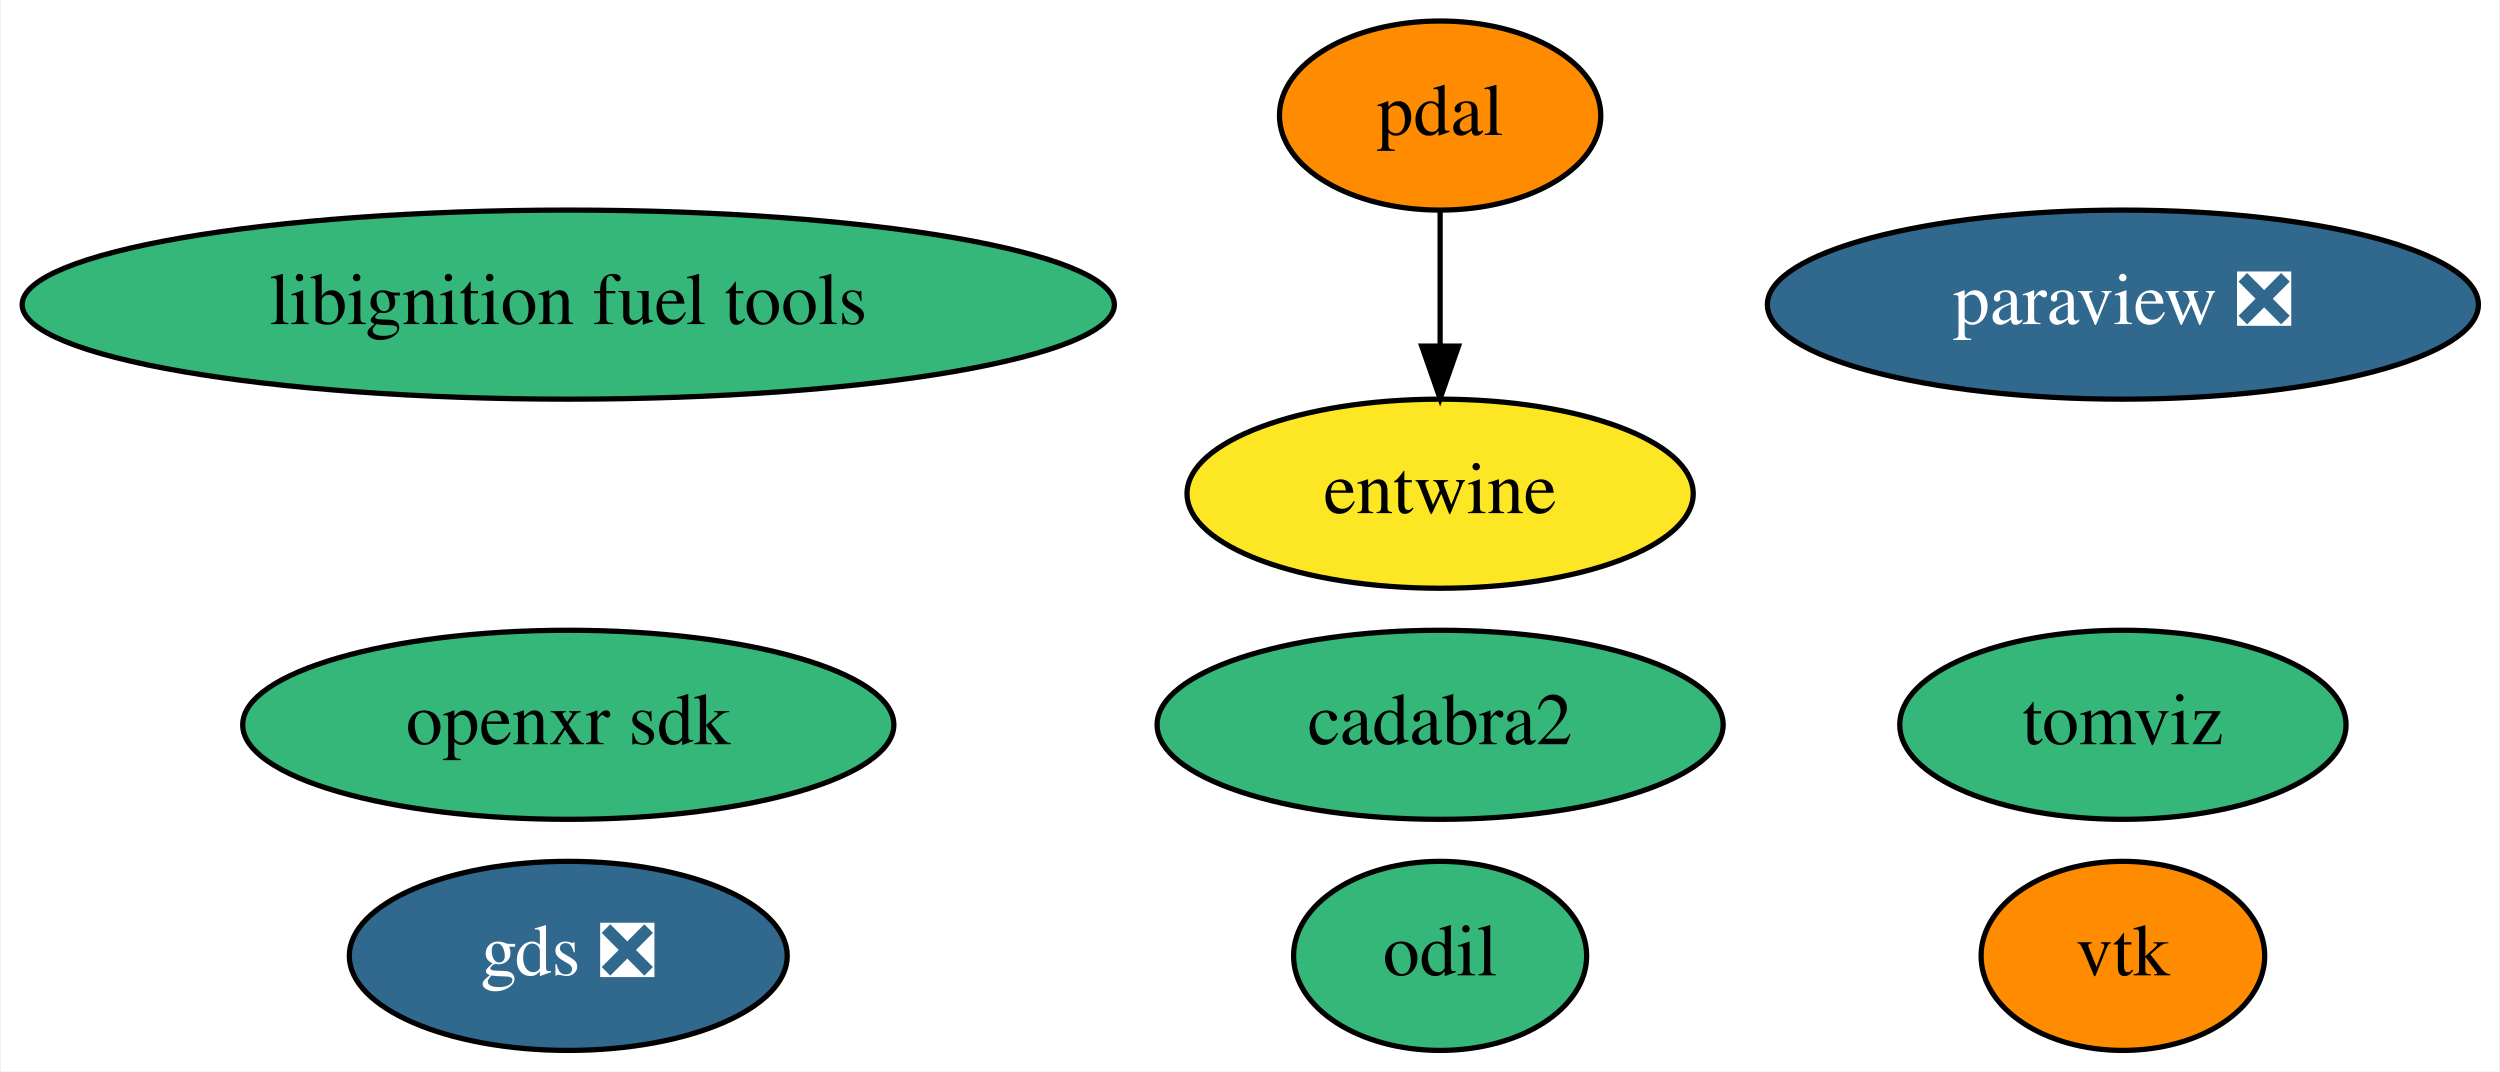
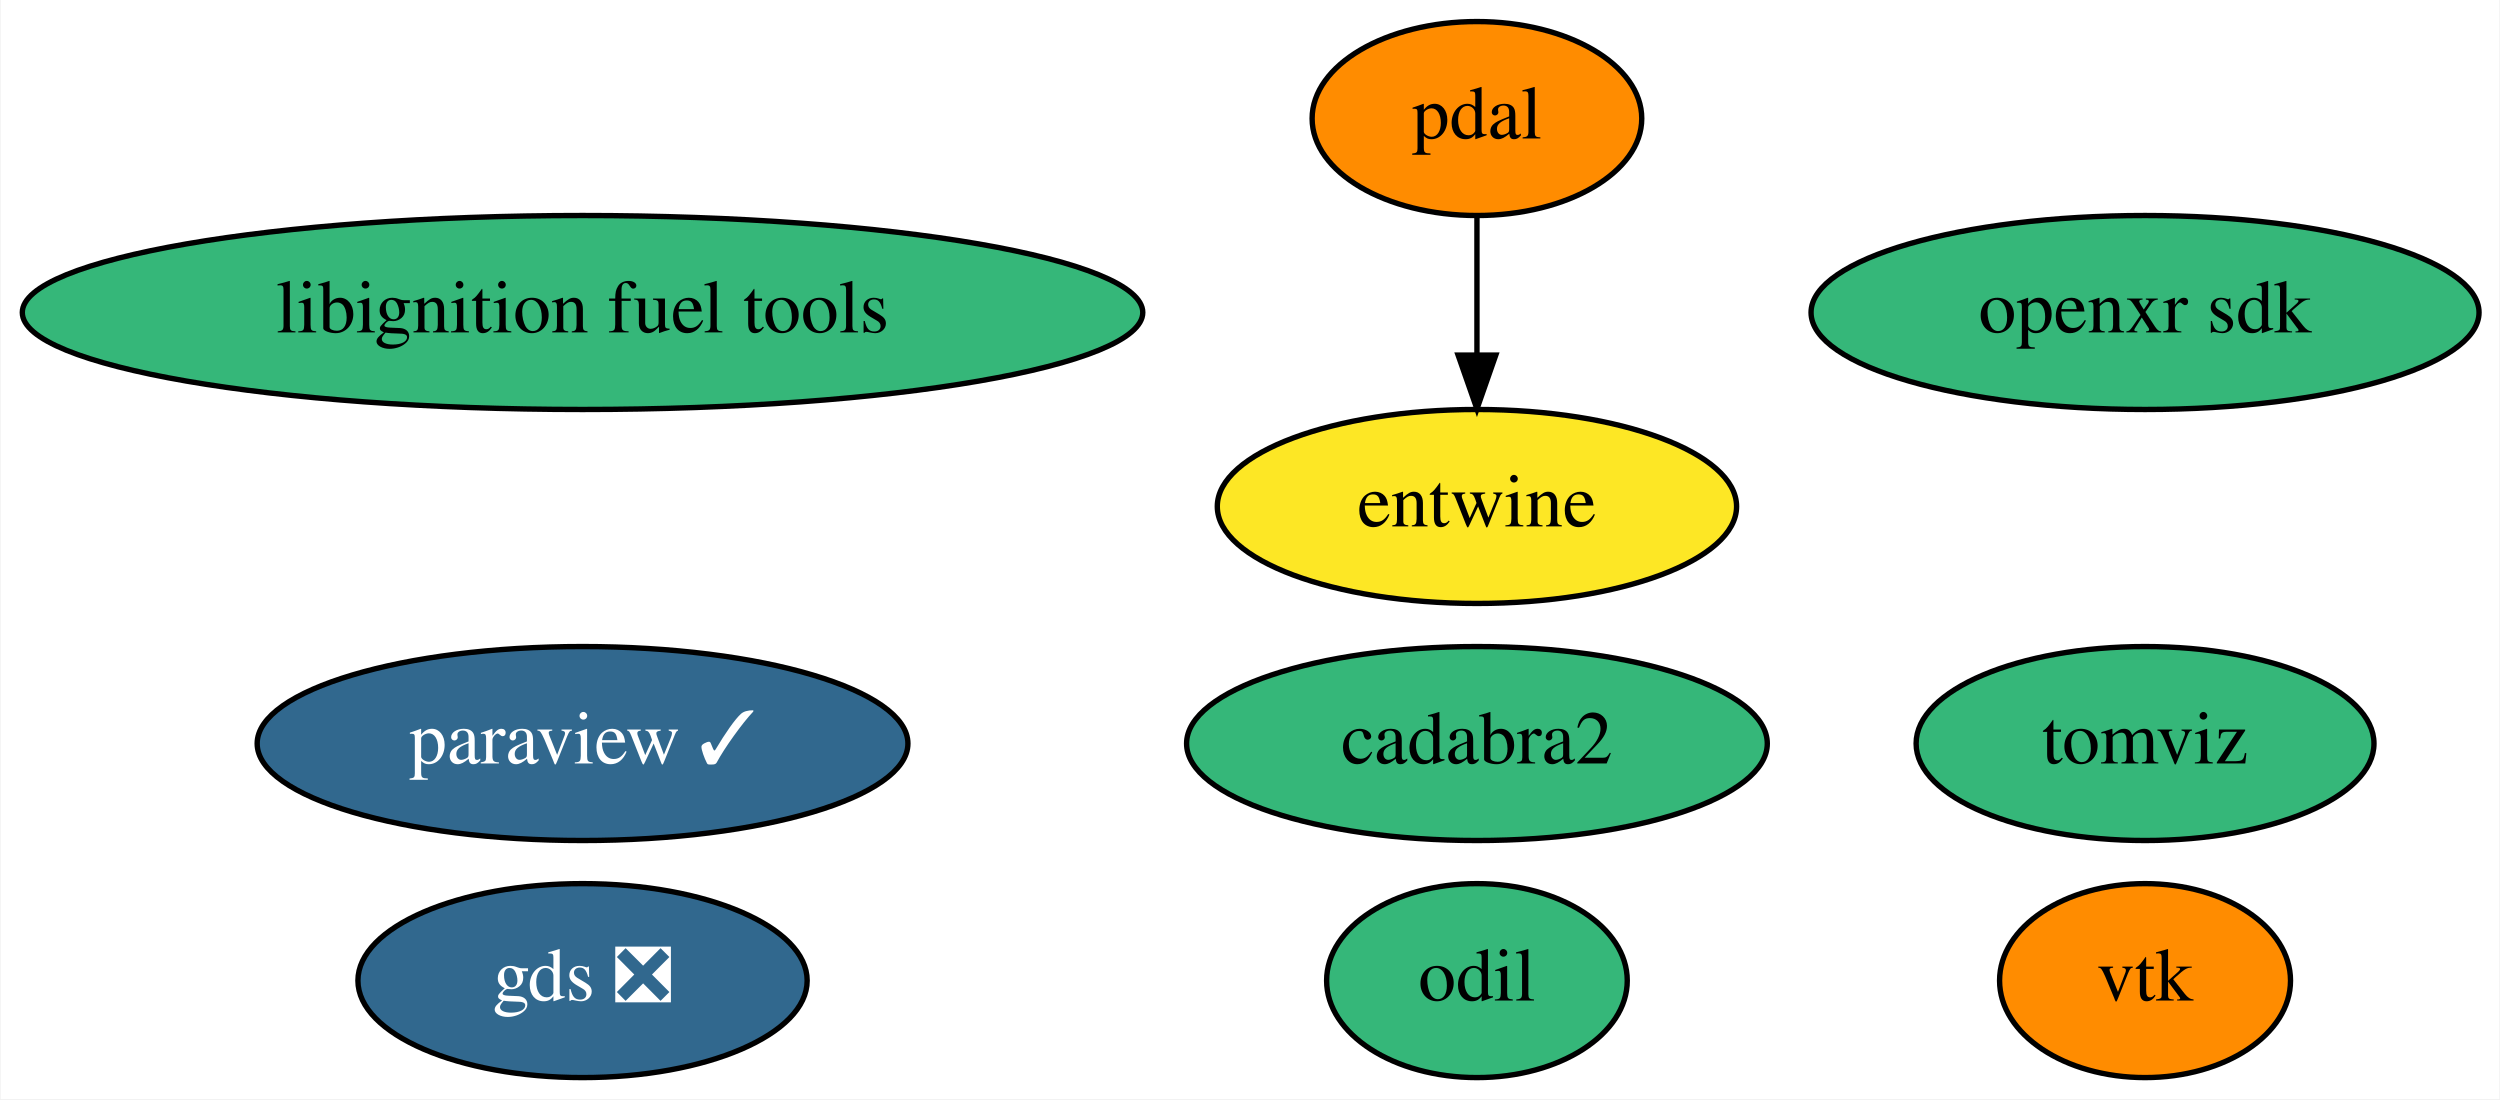
- <svg xmlns="http://www.w3.org/2000/svg" xmlns:xlink="http://www.w3.org/1999/xlink" width="476pt" height="204pt" viewBox="0.00 0.00 475.58 204.00">
+ <svg xmlns="http://www.w3.org/2000/svg" xmlns:xlink="http://www.w3.org/1999/xlink" width="464pt" height="204pt" viewBox="0.00 0.00 463.74 204.00">
  <g id="graph0" class="graph" transform="scale(1 1) rotate(0) translate(4 200)">
-     <polygon fill="white" stroke="transparent" points="-4,4 -4,-200 471.58,-200 471.58,4 -4,4" />
+     <polygon fill="white" stroke="transparent" points="-4,4 -4,-200 459.74,-200 459.74,4 -4,4" />
    <g id="node1" class="node">
      <g id="a_node1">
-         <a xlink:href="https://github.com/conda-forge/paraview-feedstock/pull/143" xlink:title="paraview ❎">
-           <ellipse fill="#31688e" stroke="black" cx="399.99" cy="-142" rx="67.69" ry="18" />
-           <text text-anchor="middle" x="399.99" y="-138.3" font-family="Times,serif" font-size="14.00" fill="white">paraview ❎</text>
+         <a xlink:href="https://github.com/conda-forge/paraview-feedstock/pull/143" xlink:title="paraview ✓">
+           <ellipse fill="#31688e" stroke="black" cx="103.99" cy="-62" rx="60.39" ry="18" />
+           <text text-anchor="middle" x="103.99" y="-58.3" font-family="Times,serif" font-size="14.00" fill="white">paraview ✓</text>
        </a>
      </g>
    </g>
    <g id="node2" class="node">
      <g id="a_node2">
        <a xlink:href="https://github.com/conda-forge/vtk-feedstock" xlink:title="vtk">
-           <ellipse fill="#ff8c00" stroke="black" cx="399.99" cy="-18" rx="27" ry="18" />
-           <text text-anchor="middle" x="399.99" y="-14.3" font-family="Times,serif" font-size="14.00">vtk</text>
+           <ellipse fill="#ff8c00" stroke="black" cx="393.99" cy="-18" rx="27" ry="18" />
+           <text text-anchor="middle" x="393.99" y="-14.3" font-family="Times,serif" font-size="14.00">vtk</text>
        </a>
      </g>
    </g>
    <g id="node3" class="node">
      <g id="a_node3">
        <a xlink:href="https://github.com/conda-forge/pdal-feedstock" xlink:title="pdal">
          <ellipse fill="#ff8c00" stroke="black" cx="269.99" cy="-178" rx="30.59" ry="18" />
          <text text-anchor="middle" x="269.99" y="-174.3" font-family="Times,serif" font-size="14.00">pdal</text>
        </a>
      </g>
    </g>
    <g id="node4" class="node">
      <g id="a_node4">
        <a xlink:href="https://github.com/conda-forge/entwine-feedstock" xlink:title="entwine">
          <ellipse fill="#fde725" stroke="black" cx="269.99" cy="-106" rx="48.19" ry="18" />
          <text text-anchor="middle" x="269.99" y="-102.3" font-family="Times,serif" font-size="14.00">entwine</text>
        </a>
      </g>
    </g>
    <g id="edge1" class="edge">
      <path fill="none" stroke="black" d="M269.99,-159.7C269.99,-151.98 269.99,-142.71 269.99,-134.11" />
      <polygon fill="black" stroke="black" points="273.49,-134.1 269.99,-124.1 266.49,-134.1 273.49,-134.1" />
    </g>
    <g id="node5" class="node">
      <g id="a_node5">
        <a xlink:href="https://github.com/conda-forge/libignition-fuel-tools-feedstock" xlink:title="libignition fuel tools">
          <ellipse fill="#35b779" stroke="black" cx="103.99" cy="-142" rx="103.98" ry="18" />
          <text text-anchor="middle" x="103.99" y="-138.3" font-family="Times,serif" font-size="14.00">libignition fuel tools</text>
        </a>
      </g>
    </g>
    <g id="node6" class="node">
      <g id="a_node6">
        <a xlink:href="https://github.com/conda-forge/odil-feedstock" xlink:title="odil">
          <ellipse fill="#35b779" stroke="black" cx="269.99" cy="-18" rx="27.9" ry="18" />
          <text text-anchor="middle" x="269.99" y="-14.3" font-family="Times,serif" font-size="14.00">odil</text>
        </a>
      </g>
    </g>
    <g id="node7" class="node">
      <g id="a_node7">
        <a xlink:href="https://github.com/conda-forge/cadabra2-feedstock" xlink:title="cadabra2">
          <ellipse fill="#35b779" stroke="black" cx="269.99" cy="-62" rx="53.89" ry="18" />
          <text text-anchor="middle" x="269.99" y="-58.3" font-family="Times,serif" font-size="14.00">cadabra2</text>
        </a>
      </g>
    </g>
    <g id="node8" class="node">
      <g id="a_node8">
        <a xlink:href="https://github.com/conda-forge/tomviz-feedstock" xlink:title="tomviz">
-           <ellipse fill="#35b779" stroke="black" cx="399.99" cy="-62" rx="42.49" ry="18" />
-           <text text-anchor="middle" x="399.99" y="-58.3" font-family="Times,serif" font-size="14.00">tomviz</text>
+           <ellipse fill="#35b779" stroke="black" cx="393.99" cy="-62" rx="42.49" ry="18" />
+           <text text-anchor="middle" x="393.99" y="-58.3" font-family="Times,serif" font-size="14.00">tomviz</text>
        </a>
      </g>
    </g>
    <g id="node9" class="node">
      <g id="a_node9">
        <a xlink:href="https://github.com/conda-forge/openxr-sdk-feedstock" xlink:title="openxr sdk">
-           <ellipse fill="#35b779" stroke="black" cx="103.99" cy="-62" rx="61.99" ry="18" />
-           <text text-anchor="middle" x="103.99" y="-58.3" font-family="Times,serif" font-size="14.00">openxr sdk</text>
+           <ellipse fill="#35b779" stroke="black" cx="393.99" cy="-142" rx="61.99" ry="18" />
+           <text text-anchor="middle" x="393.99" y="-138.3" font-family="Times,serif" font-size="14.00">openxr sdk</text>
        </a>
      </g>
    </g>
    <g id="node10" class="node">
      <g id="a_node10">
        <a xlink:href="https://github.com/conda-forge/gds-feedstock/pull/5" xlink:title="gds ❎">
          <ellipse fill="#31688e" stroke="black" cx="103.99" cy="-18" rx="41.69" ry="18" />
          <text text-anchor="middle" x="103.99" y="-14.3" font-family="Times,serif" font-size="14.00" fill="white">gds ❎</text>
        </a>
      </g>
    </g>
  </g>
</svg>
